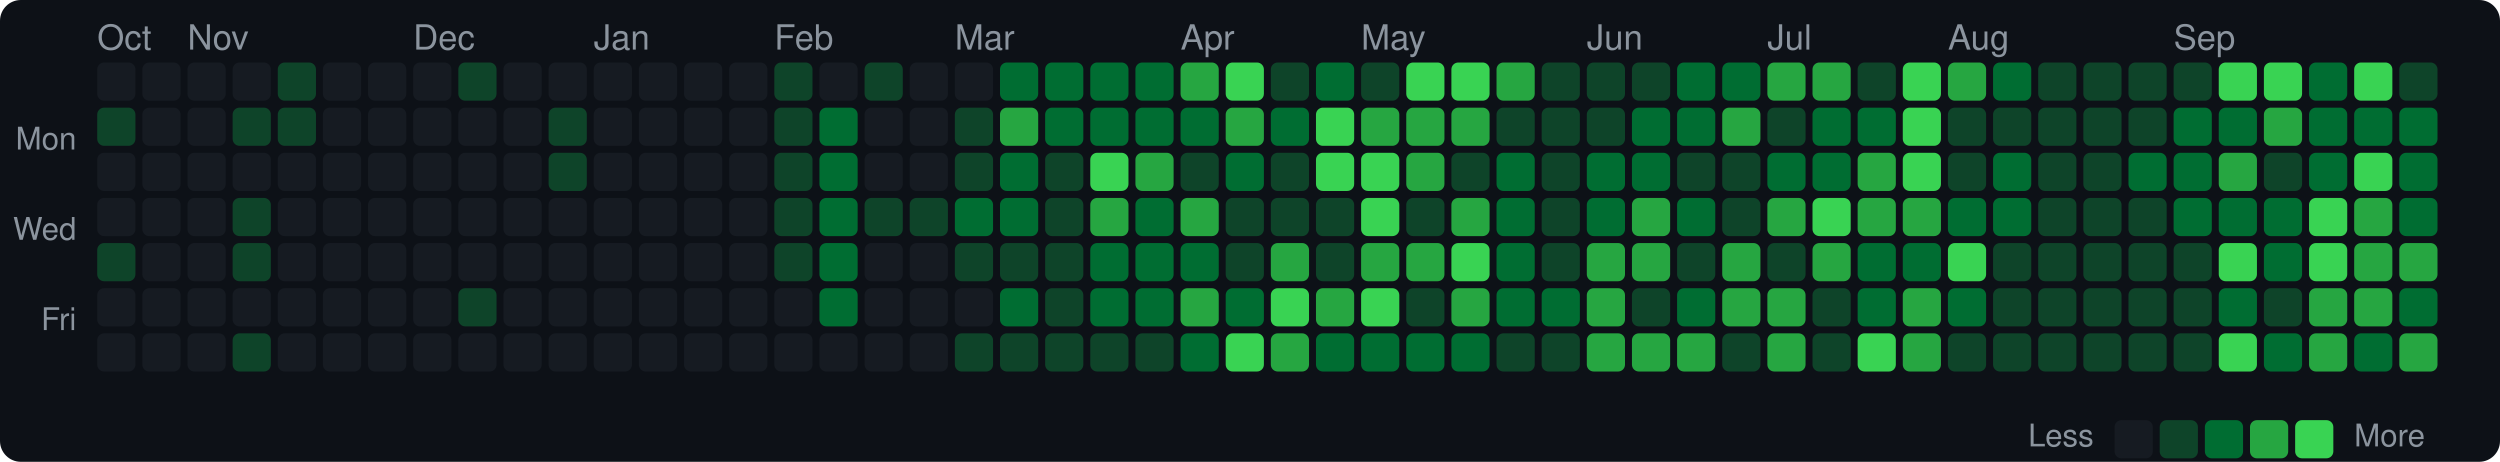
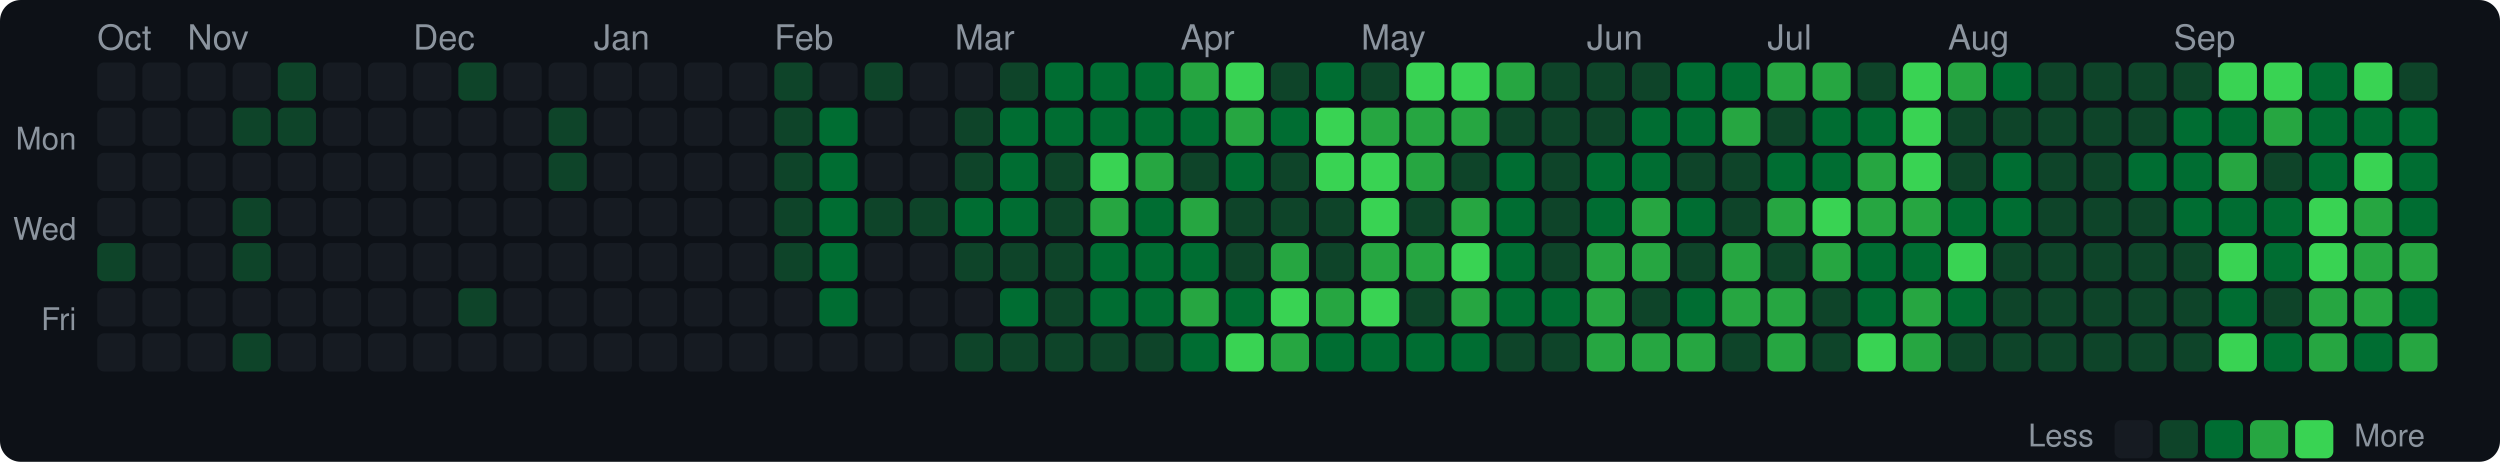
<svg xmlns="http://www.w3.org/2000/svg" width="720" height="133" viewBox="0 0 720 133">
  <style>text { dominant-baseline: central; }</style>
  <rect width="100%" height="100%" rx="6" fill="#0d1117" />
  <text x="28" y="12" fill="#8b949e" font-size="10" font-family="Segoe UI,Helvetica,Arial,sans-serif">Oct</text>
  <text x="54" y="12" fill="#8b949e" font-size="10" font-family="Segoe UI,Helvetica,Arial,sans-serif">Nov</text>
  <text x="119" y="12" fill="#8b949e" font-size="10" font-family="Segoe UI,Helvetica,Arial,sans-serif">Dec</text>
  <text x="171" y="12" fill="#8b949e" font-size="10" font-family="Segoe UI,Helvetica,Arial,sans-serif">Jan</text>
  <text x="223" y="12" fill="#8b949e" font-size="10" font-family="Segoe UI,Helvetica,Arial,sans-serif">Feb</text>
  <text x="275" y="12" fill="#8b949e" font-size="10" font-family="Segoe UI,Helvetica,Arial,sans-serif">Mar</text>
  <text x="340" y="12" fill="#8b949e" font-size="10" font-family="Segoe UI,Helvetica,Arial,sans-serif">Apr</text>
  <text x="392" y="12" fill="#8b949e" font-size="10" font-family="Segoe UI,Helvetica,Arial,sans-serif">May</text>
  <text x="457" y="12" fill="#8b949e" font-size="10" font-family="Segoe UI,Helvetica,Arial,sans-serif">Jun</text>
  <text x="509" y="12" fill="#8b949e" font-size="10" font-family="Segoe UI,Helvetica,Arial,sans-serif">Jul</text>
  <text x="561" y="12" fill="#8b949e" font-size="10" font-family="Segoe UI,Helvetica,Arial,sans-serif">Aug</text>
  <text x="626" y="12" fill="#8b949e" font-size="10" font-family="Segoe UI,Helvetica,Arial,sans-serif">Sep</text>
  <text x="22" y="41" text-anchor="end" fill="#8b949e" font-size="9" font-family="Segoe UI,Helvetica,Arial,sans-serif">Mon</text>
  <text x="22" y="67" text-anchor="end" fill="#8b949e" font-size="9" font-family="Segoe UI,Helvetica,Arial,sans-serif">Wed</text>
  <text x="22" y="93" text-anchor="end" fill="#8b949e" font-size="9" font-family="Segoe UI,Helvetica,Arial,sans-serif">Fri</text>
  <rect x="28" y="18" width="11" height="11" rx="2" fill="#161b22" />
-   <rect x="28" y="31" width="11" height="11" rx="2" fill="#0e4429" />
+   <rect x="28" y="31" width="11" height="11" rx="2" fill="#161b22" />
  <rect x="28" y="44" width="11" height="11" rx="2" fill="#161b22" />
  <rect x="28" y="57" width="11" height="11" rx="2" fill="#161b22" />
  <rect x="28" y="70" width="11" height="11" rx="2" fill="#0e4429" />
  <rect x="28" y="83" width="11" height="11" rx="2" fill="#161b22" />
  <rect x="28" y="96" width="11" height="11" rx="2" fill="#161b22" />
  <rect x="41" y="18" width="11" height="11" rx="2" fill="#161b22" />
  <rect x="41" y="31" width="11" height="11" rx="2" fill="#161b22" />
  <rect x="41" y="44" width="11" height="11" rx="2" fill="#161b22" />
  <rect x="41" y="57" width="11" height="11" rx="2" fill="#161b22" />
  <rect x="41" y="70" width="11" height="11" rx="2" fill="#161b22" />
  <rect x="41" y="83" width="11" height="11" rx="2" fill="#161b22" />
  <rect x="41" y="96" width="11" height="11" rx="2" fill="#161b22" />
  <rect x="54" y="18" width="11" height="11" rx="2" fill="#161b22" />
  <rect x="54" y="31" width="11" height="11" rx="2" fill="#161b22" />
  <rect x="54" y="44" width="11" height="11" rx="2" fill="#161b22" />
  <rect x="54" y="57" width="11" height="11" rx="2" fill="#161b22" />
  <rect x="54" y="70" width="11" height="11" rx="2" fill="#161b22" />
  <rect x="54" y="83" width="11" height="11" rx="2" fill="#161b22" />
  <rect x="54" y="96" width="11" height="11" rx="2" fill="#161b22" />
  <rect x="67" y="18" width="11" height="11" rx="2" fill="#161b22" />
  <rect x="67" y="31" width="11" height="11" rx="2" fill="#0e4429" />
  <rect x="67" y="44" width="11" height="11" rx="2" fill="#161b22" />
  <rect x="67" y="57" width="11" height="11" rx="2" fill="#0e4429" />
  <rect x="67" y="70" width="11" height="11" rx="2" fill="#0e4429" />
  <rect x="67" y="83" width="11" height="11" rx="2" fill="#161b22" />
  <rect x="67" y="96" width="11" height="11" rx="2" fill="#0e4429" />
  <rect x="80" y="18" width="11" height="11" rx="2" fill="#0e4429" />
  <rect x="80" y="31" width="11" height="11" rx="2" fill="#0e4429" />
  <rect x="80" y="44" width="11" height="11" rx="2" fill="#161b22" />
  <rect x="80" y="57" width="11" height="11" rx="2" fill="#161b22" />
  <rect x="80" y="70" width="11" height="11" rx="2" fill="#161b22" />
  <rect x="80" y="83" width="11" height="11" rx="2" fill="#161b22" />
  <rect x="80" y="96" width="11" height="11" rx="2" fill="#161b22" />
  <rect x="93" y="18" width="11" height="11" rx="2" fill="#161b22" />
  <rect x="93" y="31" width="11" height="11" rx="2" fill="#161b22" />
  <rect x="93" y="44" width="11" height="11" rx="2" fill="#161b22" />
  <rect x="93" y="57" width="11" height="11" rx="2" fill="#161b22" />
  <rect x="93" y="70" width="11" height="11" rx="2" fill="#161b22" />
  <rect x="93" y="83" width="11" height="11" rx="2" fill="#161b22" />
  <rect x="93" y="96" width="11" height="11" rx="2" fill="#161b22" />
  <rect x="106" y="18" width="11" height="11" rx="2" fill="#161b22" />
  <rect x="106" y="31" width="11" height="11" rx="2" fill="#161b22" />
  <rect x="106" y="44" width="11" height="11" rx="2" fill="#161b22" />
  <rect x="106" y="57" width="11" height="11" rx="2" fill="#161b22" />
  <rect x="106" y="70" width="11" height="11" rx="2" fill="#161b22" />
  <rect x="106" y="83" width="11" height="11" rx="2" fill="#161b22" />
  <rect x="106" y="96" width="11" height="11" rx="2" fill="#161b22" />
  <rect x="119" y="18" width="11" height="11" rx="2" fill="#161b22" />
  <rect x="119" y="31" width="11" height="11" rx="2" fill="#161b22" />
  <rect x="119" y="44" width="11" height="11" rx="2" fill="#161b22" />
  <rect x="119" y="57" width="11" height="11" rx="2" fill="#161b22" />
  <rect x="119" y="70" width="11" height="11" rx="2" fill="#161b22" />
  <rect x="119" y="83" width="11" height="11" rx="2" fill="#161b22" />
  <rect x="119" y="96" width="11" height="11" rx="2" fill="#161b22" />
  <rect x="132" y="18" width="11" height="11" rx="2" fill="#0e4429" />
  <rect x="132" y="31" width="11" height="11" rx="2" fill="#161b22" />
  <rect x="132" y="44" width="11" height="11" rx="2" fill="#161b22" />
  <rect x="132" y="57" width="11" height="11" rx="2" fill="#161b22" />
  <rect x="132" y="70" width="11" height="11" rx="2" fill="#161b22" />
  <rect x="132" y="83" width="11" height="11" rx="2" fill="#0e4429" />
  <rect x="132" y="96" width="11" height="11" rx="2" fill="#161b22" />
  <rect x="145" y="18" width="11" height="11" rx="2" fill="#161b22" />
  <rect x="145" y="31" width="11" height="11" rx="2" fill="#161b22" />
  <rect x="145" y="44" width="11" height="11" rx="2" fill="#161b22" />
  <rect x="145" y="57" width="11" height="11" rx="2" fill="#161b22" />
  <rect x="145" y="70" width="11" height="11" rx="2" fill="#161b22" />
  <rect x="145" y="83" width="11" height="11" rx="2" fill="#161b22" />
  <rect x="145" y="96" width="11" height="11" rx="2" fill="#161b22" />
  <rect x="158" y="18" width="11" height="11" rx="2" fill="#161b22" />
  <rect x="158" y="31" width="11" height="11" rx="2" fill="#0e4429" />
  <rect x="158" y="44" width="11" height="11" rx="2" fill="#0e4429" />
  <rect x="158" y="57" width="11" height="11" rx="2" fill="#161b22" />
  <rect x="158" y="70" width="11" height="11" rx="2" fill="#161b22" />
  <rect x="158" y="83" width="11" height="11" rx="2" fill="#161b22" />
  <rect x="158" y="96" width="11" height="11" rx="2" fill="#161b22" />
  <rect x="171" y="18" width="11" height="11" rx="2" fill="#161b22" />
  <rect x="171" y="31" width="11" height="11" rx="2" fill="#161b22" />
  <rect x="171" y="44" width="11" height="11" rx="2" fill="#161b22" />
  <rect x="171" y="57" width="11" height="11" rx="2" fill="#161b22" />
  <rect x="171" y="70" width="11" height="11" rx="2" fill="#161b22" />
  <rect x="171" y="83" width="11" height="11" rx="2" fill="#161b22" />
  <rect x="171" y="96" width="11" height="11" rx="2" fill="#161b22" />
  <rect x="184" y="18" width="11" height="11" rx="2" fill="#161b22" />
  <rect x="184" y="31" width="11" height="11" rx="2" fill="#161b22" />
  <rect x="184" y="44" width="11" height="11" rx="2" fill="#161b22" />
  <rect x="184" y="57" width="11" height="11" rx="2" fill="#161b22" />
  <rect x="184" y="70" width="11" height="11" rx="2" fill="#161b22" />
  <rect x="184" y="83" width="11" height="11" rx="2" fill="#161b22" />
  <rect x="184" y="96" width="11" height="11" rx="2" fill="#161b22" />
  <rect x="197" y="18" width="11" height="11" rx="2" fill="#161b22" />
  <rect x="197" y="31" width="11" height="11" rx="2" fill="#161b22" />
  <rect x="197" y="44" width="11" height="11" rx="2" fill="#161b22" />
  <rect x="197" y="57" width="11" height="11" rx="2" fill="#161b22" />
  <rect x="197" y="70" width="11" height="11" rx="2" fill="#161b22" />
  <rect x="197" y="83" width="11" height="11" rx="2" fill="#161b22" />
  <rect x="197" y="96" width="11" height="11" rx="2" fill="#161b22" />
  <rect x="210" y="18" width="11" height="11" rx="2" fill="#161b22" />
  <rect x="210" y="31" width="11" height="11" rx="2" fill="#161b22" />
  <rect x="210" y="44" width="11" height="11" rx="2" fill="#161b22" />
  <rect x="210" y="57" width="11" height="11" rx="2" fill="#161b22" />
  <rect x="210" y="70" width="11" height="11" rx="2" fill="#161b22" />
  <rect x="210" y="83" width="11" height="11" rx="2" fill="#161b22" />
  <rect x="210" y="96" width="11" height="11" rx="2" fill="#161b22" />
  <rect x="223" y="18" width="11" height="11" rx="2" fill="#0e4429" />
  <rect x="223" y="31" width="11" height="11" rx="2" fill="#0e4429" />
  <rect x="223" y="44" width="11" height="11" rx="2" fill="#0e4429" />
  <rect x="223" y="57" width="11" height="11" rx="2" fill="#0e4429" />
  <rect x="223" y="70" width="11" height="11" rx="2" fill="#0e4429" />
  <rect x="223" y="83" width="11" height="11" rx="2" fill="#161b22" />
  <rect x="223" y="96" width="11" height="11" rx="2" fill="#161b22" />
  <rect x="236" y="18" width="11" height="11" rx="2" fill="#161b22" />
  <rect x="236" y="31" width="11" height="11" rx="2" fill="#006d32" />
  <rect x="236" y="44" width="11" height="11" rx="2" fill="#006d32" />
  <rect x="236" y="57" width="11" height="11" rx="2" fill="#006d32" />
  <rect x="236" y="70" width="11" height="11" rx="2" fill="#006d32" />
  <rect x="236" y="83" width="11" height="11" rx="2" fill="#006d32" />
  <rect x="236" y="96" width="11" height="11" rx="2" fill="#161b22" />
  <rect x="249" y="18" width="11" height="11" rx="2" fill="#0e4429" />
  <rect x="249" y="31" width="11" height="11" rx="2" fill="#161b22" />
  <rect x="249" y="44" width="11" height="11" rx="2" fill="#161b22" />
  <rect x="249" y="57" width="11" height="11" rx="2" fill="#0e4429" />
  <rect x="249" y="70" width="11" height="11" rx="2" fill="#161b22" />
  <rect x="249" y="83" width="11" height="11" rx="2" fill="#161b22" />
  <rect x="249" y="96" width="11" height="11" rx="2" fill="#161b22" />
  <rect x="262" y="18" width="11" height="11" rx="2" fill="#161b22" />
  <rect x="262" y="31" width="11" height="11" rx="2" fill="#161b22" />
  <rect x="262" y="44" width="11" height="11" rx="2" fill="#161b22" />
  <rect x="262" y="57" width="11" height="11" rx="2" fill="#0e4429" />
  <rect x="262" y="70" width="11" height="11" rx="2" fill="#161b22" />
  <rect x="262" y="83" width="11" height="11" rx="2" fill="#161b22" />
  <rect x="262" y="96" width="11" height="11" rx="2" fill="#161b22" />
  <rect x="275" y="18" width="11" height="11" rx="2" fill="#161b22" />
  <rect x="275" y="31" width="11" height="11" rx="2" fill="#0e4429" />
  <rect x="275" y="44" width="11" height="11" rx="2" fill="#0e4429" />
  <rect x="275" y="57" width="11" height="11" rx="2" fill="#006d32" />
  <rect x="275" y="70" width="11" height="11" rx="2" fill="#0e4429" />
  <rect x="275" y="83" width="11" height="11" rx="2" fill="#161b22" />
  <rect x="275" y="96" width="11" height="11" rx="2" fill="#0e4429" />
-   <rect x="288" y="18" width="11" height="11" rx="2" fill="#006d32" />
-   <rect x="288" y="31" width="11" height="11" rx="2" fill="#26a641" />
+   <rect x="288" y="18" width="11" height="11" rx="2" fill="#0e4429" />
+   <rect x="288" y="31" width="11" height="11" rx="2" fill="#006d32" />
  <rect x="288" y="44" width="11" height="11" rx="2" fill="#006d32" />
  <rect x="288" y="57" width="11" height="11" rx="2" fill="#006d32" />
  <rect x="288" y="70" width="11" height="11" rx="2" fill="#0e4429" />
  <rect x="288" y="83" width="11" height="11" rx="2" fill="#006d32" />
  <rect x="288" y="96" width="11" height="11" rx="2" fill="#0e4429" />
  <rect x="301" y="18" width="11" height="11" rx="2" fill="#006d32" />
  <rect x="301" y="31" width="11" height="11" rx="2" fill="#006d32" />
  <rect x="301" y="44" width="11" height="11" rx="2" fill="#0e4429" />
  <rect x="301" y="57" width="11" height="11" rx="2" fill="#0e4429" />
  <rect x="301" y="70" width="11" height="11" rx="2" fill="#0e4429" />
  <rect x="301" y="83" width="11" height="11" rx="2" fill="#0e4429" />
  <rect x="301" y="96" width="11" height="11" rx="2" fill="#0e4429" />
  <rect x="314" y="18" width="11" height="11" rx="2" fill="#006d32" />
  <rect x="314" y="31" width="11" height="11" rx="2" fill="#006d32" />
  <rect x="314" y="44" width="11" height="11" rx="2" fill="#39d353" />
  <rect x="314" y="57" width="11" height="11" rx="2" fill="#26a641" />
  <rect x="314" y="70" width="11" height="11" rx="2" fill="#006d32" />
  <rect x="314" y="83" width="11" height="11" rx="2" fill="#006d32" />
  <rect x="314" y="96" width="11" height="11" rx="2" fill="#0e4429" />
  <rect x="327" y="18" width="11" height="11" rx="2" fill="#006d32" />
  <rect x="327" y="31" width="11" height="11" rx="2" fill="#006d32" />
  <rect x="327" y="44" width="11" height="11" rx="2" fill="#26a641" />
  <rect x="327" y="57" width="11" height="11" rx="2" fill="#006d32" />
  <rect x="327" y="70" width="11" height="11" rx="2" fill="#006d32" />
  <rect x="327" y="83" width="11" height="11" rx="2" fill="#006d32" />
  <rect x="327" y="96" width="11" height="11" rx="2" fill="#0e4429" />
  <rect x="340" y="18" width="11" height="11" rx="2" fill="#26a641" />
  <rect x="340" y="31" width="11" height="11" rx="2" fill="#006d32" />
  <rect x="340" y="44" width="11" height="11" rx="2" fill="#0e4429" />
  <rect x="340" y="57" width="11" height="11" rx="2" fill="#26a641" />
  <rect x="340" y="70" width="11" height="11" rx="2" fill="#006d32" />
  <rect x="340" y="83" width="11" height="11" rx="2" fill="#26a641" />
  <rect x="340" y="96" width="11" height="11" rx="2" fill="#006d32" />
  <rect x="353" y="18" width="11" height="11" rx="2" fill="#39d353" />
  <rect x="353" y="31" width="11" height="11" rx="2" fill="#26a641" />
  <rect x="353" y="44" width="11" height="11" rx="2" fill="#006d32" />
  <rect x="353" y="57" width="11" height="11" rx="2" fill="#0e4429" />
  <rect x="353" y="70" width="11" height="11" rx="2" fill="#0e4429" />
  <rect x="353" y="83" width="11" height="11" rx="2" fill="#006d32" />
  <rect x="353" y="96" width="11" height="11" rx="2" fill="#39d353" />
  <rect x="366" y="18" width="11" height="11" rx="2" fill="#0e4429" />
  <rect x="366" y="31" width="11" height="11" rx="2" fill="#006d32" />
  <rect x="366" y="44" width="11" height="11" rx="2" fill="#0e4429" />
  <rect x="366" y="57" width="11" height="11" rx="2" fill="#0e4429" />
  <rect x="366" y="70" width="11" height="11" rx="2" fill="#26a641" />
  <rect x="366" y="83" width="11" height="11" rx="2" fill="#39d353" />
  <rect x="366" y="96" width="11" height="11" rx="2" fill="#26a641" />
  <rect x="379" y="18" width="11" height="11" rx="2" fill="#006d32" />
  <rect x="379" y="31" width="11" height="11" rx="2" fill="#39d353" />
  <rect x="379" y="44" width="11" height="11" rx="2" fill="#39d353" />
  <rect x="379" y="57" width="11" height="11" rx="2" fill="#0e4429" />
  <rect x="379" y="70" width="11" height="11" rx="2" fill="#0e4429" />
  <rect x="379" y="83" width="11" height="11" rx="2" fill="#26a641" />
  <rect x="379" y="96" width="11" height="11" rx="2" fill="#006d32" />
  <rect x="392" y="18" width="11" height="11" rx="2" fill="#0e4429" />
  <rect x="392" y="31" width="11" height="11" rx="2" fill="#26a641" />
  <rect x="392" y="44" width="11" height="11" rx="2" fill="#39d353" />
  <rect x="392" y="57" width="11" height="11" rx="2" fill="#39d353" />
  <rect x="392" y="70" width="11" height="11" rx="2" fill="#26a641" />
  <rect x="392" y="83" width="11" height="11" rx="2" fill="#39d353" />
  <rect x="392" y="96" width="11" height="11" rx="2" fill="#006d32" />
  <rect x="405" y="18" width="11" height="11" rx="2" fill="#39d353" />
  <rect x="405" y="31" width="11" height="11" rx="2" fill="#26a641" />
  <rect x="405" y="44" width="11" height="11" rx="2" fill="#26a641" />
  <rect x="405" y="57" width="11" height="11" rx="2" fill="#0e4429" />
  <rect x="405" y="70" width="11" height="11" rx="2" fill="#26a641" />
  <rect x="405" y="83" width="11" height="11" rx="2" fill="#0e4429" />
  <rect x="405" y="96" width="11" height="11" rx="2" fill="#006d32" />
  <rect x="418" y="18" width="11" height="11" rx="2" fill="#39d353" />
  <rect x="418" y="31" width="11" height="11" rx="2" fill="#26a641" />
  <rect x="418" y="44" width="11" height="11" rx="2" fill="#0e4429" />
  <rect x="418" y="57" width="11" height="11" rx="2" fill="#26a641" />
  <rect x="418" y="70" width="11" height="11" rx="2" fill="#39d353" />
  <rect x="418" y="83" width="11" height="11" rx="2" fill="#26a641" />
  <rect x="418" y="96" width="11" height="11" rx="2" fill="#006d32" />
  <rect x="431" y="18" width="11" height="11" rx="2" fill="#26a641" />
  <rect x="431" y="31" width="11" height="11" rx="2" fill="#0e4429" />
  <rect x="431" y="44" width="11" height="11" rx="2" fill="#006d32" />
  <rect x="431" y="57" width="11" height="11" rx="2" fill="#006d32" />
  <rect x="431" y="70" width="11" height="11" rx="2" fill="#006d32" />
  <rect x="431" y="83" width="11" height="11" rx="2" fill="#006d32" />
  <rect x="431" y="96" width="11" height="11" rx="2" fill="#0e4429" />
  <rect x="444" y="18" width="11" height="11" rx="2" fill="#0e4429" />
  <rect x="444" y="31" width="11" height="11" rx="2" fill="#0e4429" />
  <rect x="444" y="44" width="11" height="11" rx="2" fill="#0e4429" />
  <rect x="444" y="57" width="11" height="11" rx="2" fill="#0e4429" />
  <rect x="444" y="70" width="11" height="11" rx="2" fill="#0e4429" />
  <rect x="444" y="83" width="11" height="11" rx="2" fill="#006d32" />
  <rect x="444" y="96" width="11" height="11" rx="2" fill="#0e4429" />
  <rect x="457" y="18" width="11" height="11" rx="2" fill="#0e4429" />
  <rect x="457" y="31" width="11" height="11" rx="2" fill="#0e4429" />
  <rect x="457" y="44" width="11" height="11" rx="2" fill="#006d32" />
  <rect x="457" y="57" width="11" height="11" rx="2" fill="#006d32" />
  <rect x="457" y="70" width="11" height="11" rx="2" fill="#26a641" />
  <rect x="457" y="83" width="11" height="11" rx="2" fill="#26a641" />
  <rect x="457" y="96" width="11" height="11" rx="2" fill="#26a641" />
  <rect x="470" y="18" width="11" height="11" rx="2" fill="#0e4429" />
  <rect x="470" y="31" width="11" height="11" rx="2" fill="#006d32" />
  <rect x="470" y="44" width="11" height="11" rx="2" fill="#006d32" />
  <rect x="470" y="57" width="11" height="11" rx="2" fill="#26a641" />
  <rect x="470" y="70" width="11" height="11" rx="2" fill="#26a641" />
  <rect x="470" y="83" width="11" height="11" rx="2" fill="#0e4429" />
  <rect x="470" y="96" width="11" height="11" rx="2" fill="#26a641" />
  <rect x="483" y="18" width="11" height="11" rx="2" fill="#006d32" />
  <rect x="483" y="31" width="11" height="11" rx="2" fill="#006d32" />
  <rect x="483" y="44" width="11" height="11" rx="2" fill="#0e4429" />
  <rect x="483" y="57" width="11" height="11" rx="2" fill="#006d32" />
  <rect x="483" y="70" width="11" height="11" rx="2" fill="#0e4429" />
  <rect x="483" y="83" width="11" height="11" rx="2" fill="#006d32" />
  <rect x="483" y="96" width="11" height="11" rx="2" fill="#26a641" />
  <rect x="496" y="18" width="11" height="11" rx="2" fill="#006d32" />
  <rect x="496" y="31" width="11" height="11" rx="2" fill="#26a641" />
  <rect x="496" y="44" width="11" height="11" rx="2" fill="#0e4429" />
  <rect x="496" y="57" width="11" height="11" rx="2" fill="#0e4429" />
  <rect x="496" y="70" width="11" height="11" rx="2" fill="#26a641" />
  <rect x="496" y="83" width="11" height="11" rx="2" fill="#26a641" />
  <rect x="496" y="96" width="11" height="11" rx="2" fill="#0e4429" />
  <rect x="509" y="18" width="11" height="11" rx="2" fill="#26a641" />
  <rect x="509" y="31" width="11" height="11" rx="2" fill="#0e4429" />
  <rect x="509" y="44" width="11" height="11" rx="2" fill="#006d32" />
  <rect x="509" y="57" width="11" height="11" rx="2" fill="#26a641" />
  <rect x="509" y="70" width="11" height="11" rx="2" fill="#0e4429" />
  <rect x="509" y="83" width="11" height="11" rx="2" fill="#26a641" />
  <rect x="509" y="96" width="11" height="11" rx="2" fill="#26a641" />
  <rect x="522" y="18" width="11" height="11" rx="2" fill="#26a641" />
  <rect x="522" y="31" width="11" height="11" rx="2" fill="#006d32" />
  <rect x="522" y="44" width="11" height="11" rx="2" fill="#006d32" />
  <rect x="522" y="57" width="11" height="11" rx="2" fill="#39d353" />
  <rect x="522" y="70" width="11" height="11" rx="2" fill="#26a641" />
  <rect x="522" y="83" width="11" height="11" rx="2" fill="#0e4429" />
  <rect x="522" y="96" width="11" height="11" rx="2" fill="#0e4429" />
  <rect x="535" y="18" width="11" height="11" rx="2" fill="#0e4429" />
  <rect x="535" y="31" width="11" height="11" rx="2" fill="#006d32" />
  <rect x="535" y="44" width="11" height="11" rx="2" fill="#26a641" />
  <rect x="535" y="57" width="11" height="11" rx="2" fill="#26a641" />
  <rect x="535" y="70" width="11" height="11" rx="2" fill="#006d32" />
  <rect x="535" y="83" width="11" height="11" rx="2" fill="#006d32" />
  <rect x="535" y="96" width="11" height="11" rx="2" fill="#39d353" />
  <rect x="548" y="18" width="11" height="11" rx="2" fill="#39d353" />
  <rect x="548" y="31" width="11" height="11" rx="2" fill="#39d353" />
  <rect x="548" y="44" width="11" height="11" rx="2" fill="#39d353" />
  <rect x="548" y="57" width="11" height="11" rx="2" fill="#26a641" />
  <rect x="548" y="70" width="11" height="11" rx="2" fill="#006d32" />
  <rect x="548" y="83" width="11" height="11" rx="2" fill="#26a641" />
  <rect x="548" y="96" width="11" height="11" rx="2" fill="#26a641" />
  <rect x="561" y="18" width="11" height="11" rx="2" fill="#26a641" />
  <rect x="561" y="31" width="11" height="11" rx="2" fill="#0e4429" />
  <rect x="561" y="44" width="11" height="11" rx="2" fill="#0e4429" />
  <rect x="561" y="57" width="11" height="11" rx="2" fill="#006d32" />
  <rect x="561" y="70" width="11" height="11" rx="2" fill="#39d353" />
  <rect x="561" y="83" width="11" height="11" rx="2" fill="#006d32" />
  <rect x="561" y="96" width="11" height="11" rx="2" fill="#0e4429" />
  <rect x="574" y="18" width="11" height="11" rx="2" fill="#006d32" />
  <rect x="574" y="31" width="11" height="11" rx="2" fill="#0e4429" />
  <rect x="574" y="44" width="11" height="11" rx="2" fill="#006d32" />
  <rect x="574" y="57" width="11" height="11" rx="2" fill="#006d32" />
  <rect x="574" y="70" width="11" height="11" rx="2" fill="#0e4429" />
  <rect x="574" y="83" width="11" height="11" rx="2" fill="#0e4429" />
  <rect x="574" y="96" width="11" height="11" rx="2" fill="#0e4429" />
  <rect x="587" y="18" width="11" height="11" rx="2" fill="#0e4429" />
  <rect x="587" y="31" width="11" height="11" rx="2" fill="#0e4429" />
  <rect x="587" y="44" width="11" height="11" rx="2" fill="#0e4429" />
  <rect x="587" y="57" width="11" height="11" rx="2" fill="#0e4429" />
  <rect x="587" y="70" width="11" height="11" rx="2" fill="#0e4429" />
  <rect x="587" y="83" width="11" height="11" rx="2" fill="#0e4429" />
  <rect x="587" y="96" width="11" height="11" rx="2" fill="#0e4429" />
  <rect x="600" y="18" width="11" height="11" rx="2" fill="#0e4429" />
  <rect x="600" y="31" width="11" height="11" rx="2" fill="#0e4429" />
  <rect x="600" y="44" width="11" height="11" rx="2" fill="#0e4429" />
  <rect x="600" y="57" width="11" height="11" rx="2" fill="#0e4429" />
  <rect x="600" y="70" width="11" height="11" rx="2" fill="#0e4429" />
  <rect x="600" y="83" width="11" height="11" rx="2" fill="#0e4429" />
  <rect x="600" y="96" width="11" height="11" rx="2" fill="#0e4429" />
  <rect x="613" y="18" width="11" height="11" rx="2" fill="#0e4429" />
  <rect x="613" y="31" width="11" height="11" rx="2" fill="#0e4429" />
  <rect x="613" y="44" width="11" height="11" rx="2" fill="#006d32" />
  <rect x="613" y="57" width="11" height="11" rx="2" fill="#0e4429" />
  <rect x="613" y="70" width="11" height="11" rx="2" fill="#0e4429" />
  <rect x="613" y="83" width="11" height="11" rx="2" fill="#0e4429" />
  <rect x="613" y="96" width="11" height="11" rx="2" fill="#0e4429" />
  <rect x="626" y="18" width="11" height="11" rx="2" fill="#0e4429" />
  <rect x="626" y="31" width="11" height="11" rx="2" fill="#006d32" />
  <rect x="626" y="44" width="11" height="11" rx="2" fill="#006d32" />
  <rect x="626" y="57" width="11" height="11" rx="2" fill="#006d32" />
  <rect x="626" y="70" width="11" height="11" rx="2" fill="#0e4429" />
  <rect x="626" y="83" width="11" height="11" rx="2" fill="#0e4429" />
  <rect x="626" y="96" width="11" height="11" rx="2" fill="#0e4429" />
  <rect x="639" y="18" width="11" height="11" rx="2" fill="#39d353" />
  <rect x="639" y="31" width="11" height="11" rx="2" fill="#006d32" />
  <rect x="639" y="44" width="11" height="11" rx="2" fill="#26a641" />
  <rect x="639" y="57" width="11" height="11" rx="2" fill="#006d32" />
  <rect x="639" y="70" width="11" height="11" rx="2" fill="#39d353" />
  <rect x="639" y="83" width="11" height="11" rx="2" fill="#006d32" />
  <rect x="639" y="96" width="11" height="11" rx="2" fill="#39d353" />
  <rect x="652" y="18" width="11" height="11" rx="2" fill="#39d353" />
  <rect x="652" y="31" width="11" height="11" rx="2" fill="#26a641" />
  <rect x="652" y="44" width="11" height="11" rx="2" fill="#0e4429" />
  <rect x="652" y="57" width="11" height="11" rx="2" fill="#006d32" />
  <rect x="652" y="70" width="11" height="11" rx="2" fill="#006d32" />
  <rect x="652" y="83" width="11" height="11" rx="2" fill="#0e4429" />
  <rect x="652" y="96" width="11" height="11" rx="2" fill="#006d32" />
  <rect x="665" y="18" width="11" height="11" rx="2" fill="#006d32" />
  <rect x="665" y="31" width="11" height="11" rx="2" fill="#006d32" />
  <rect x="665" y="44" width="11" height="11" rx="2" fill="#006d32" />
  <rect x="665" y="57" width="11" height="11" rx="2" fill="#39d353" />
  <rect x="665" y="70" width="11" height="11" rx="2" fill="#39d353" />
  <rect x="665" y="83" width="11" height="11" rx="2" fill="#26a641" />
  <rect x="665" y="96" width="11" height="11" rx="2" fill="#26a641" />
  <rect x="678" y="18" width="11" height="11" rx="2" fill="#39d353" />
  <rect x="678" y="31" width="11" height="11" rx="2" fill="#006d32" />
  <rect x="678" y="44" width="11" height="11" rx="2" fill="#39d353" />
  <rect x="678" y="57" width="11" height="11" rx="2" fill="#26a641" />
  <rect x="678" y="70" width="11" height="11" rx="2" fill="#26a641" />
  <rect x="678" y="83" width="11" height="11" rx="2" fill="#26a641" />
  <rect x="678" y="96" width="11" height="11" rx="2" fill="#006d32" />
  <rect x="691" y="18" width="11" height="11" rx="2" fill="#0e4429" />
  <rect x="691" y="31" width="11" height="11" rx="2" fill="#006d32" />
  <rect x="691" y="44" width="11" height="11" rx="2" fill="#006d32" />
  <rect x="691" y="57" width="11" height="11" rx="2" fill="#006d32" />
  <rect x="691" y="70" width="11" height="11" rx="2" fill="#26a641" />
  <rect x="691" y="83" width="11" height="11" rx="2" fill="#006d32" />
  <rect x="691" y="96" width="11" height="11" rx="2" fill="#26a641" />
  <text x="603" y="126.5" text-anchor="end" fill="#8b949e" font-size="9" font-family="Segoe UI,Helvetica,Arial,sans-serif">Less</text>
  <rect x="609" y="121" width="11" height="11" rx="2" fill="#161b22" />
  <rect x="622" y="121" width="11" height="11" rx="2" fill="#0e4429" />
  <rect x="635" y="121" width="11" height="11" rx="2" fill="#006d32" />
  <rect x="648" y="121" width="11" height="11" rx="2" fill="#26a641" />
  <rect x="661" y="121" width="11" height="11" rx="2" fill="#39d353" />
  <text x="678" y="126.5" fill="#8b949e" font-size="9" font-family="Segoe UI,Helvetica,Arial,sans-serif">More</text>
</svg>
